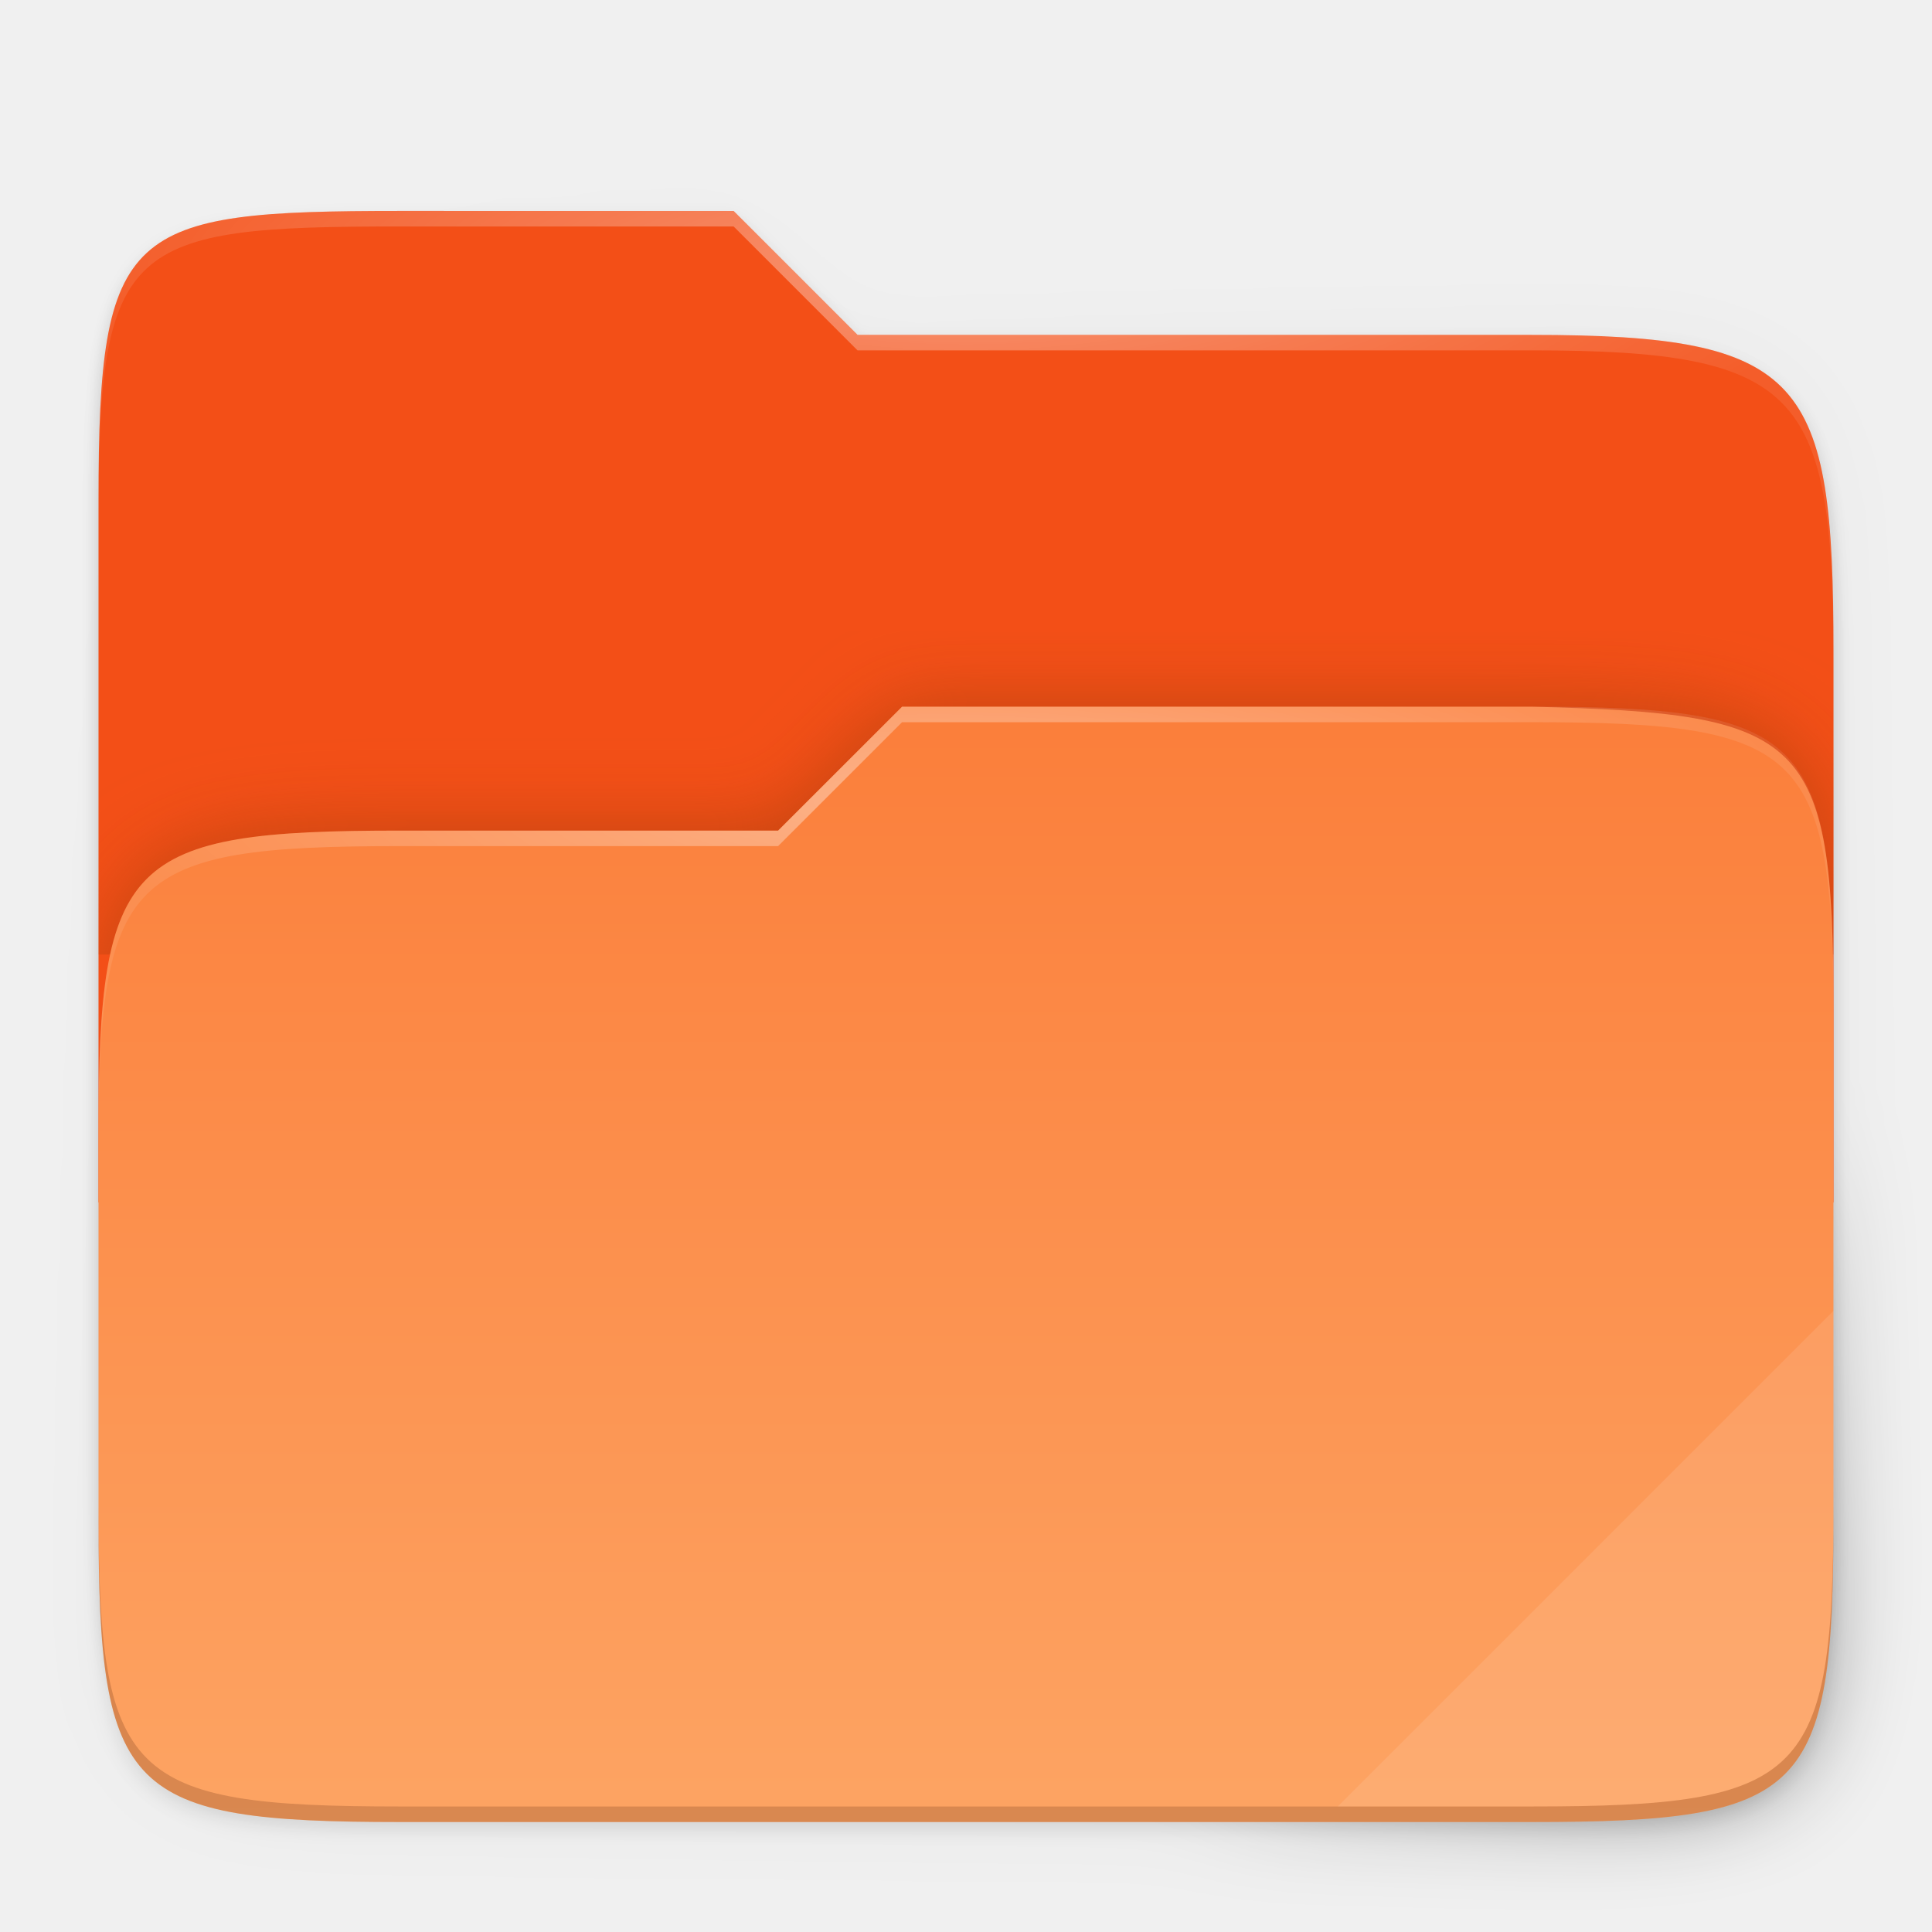
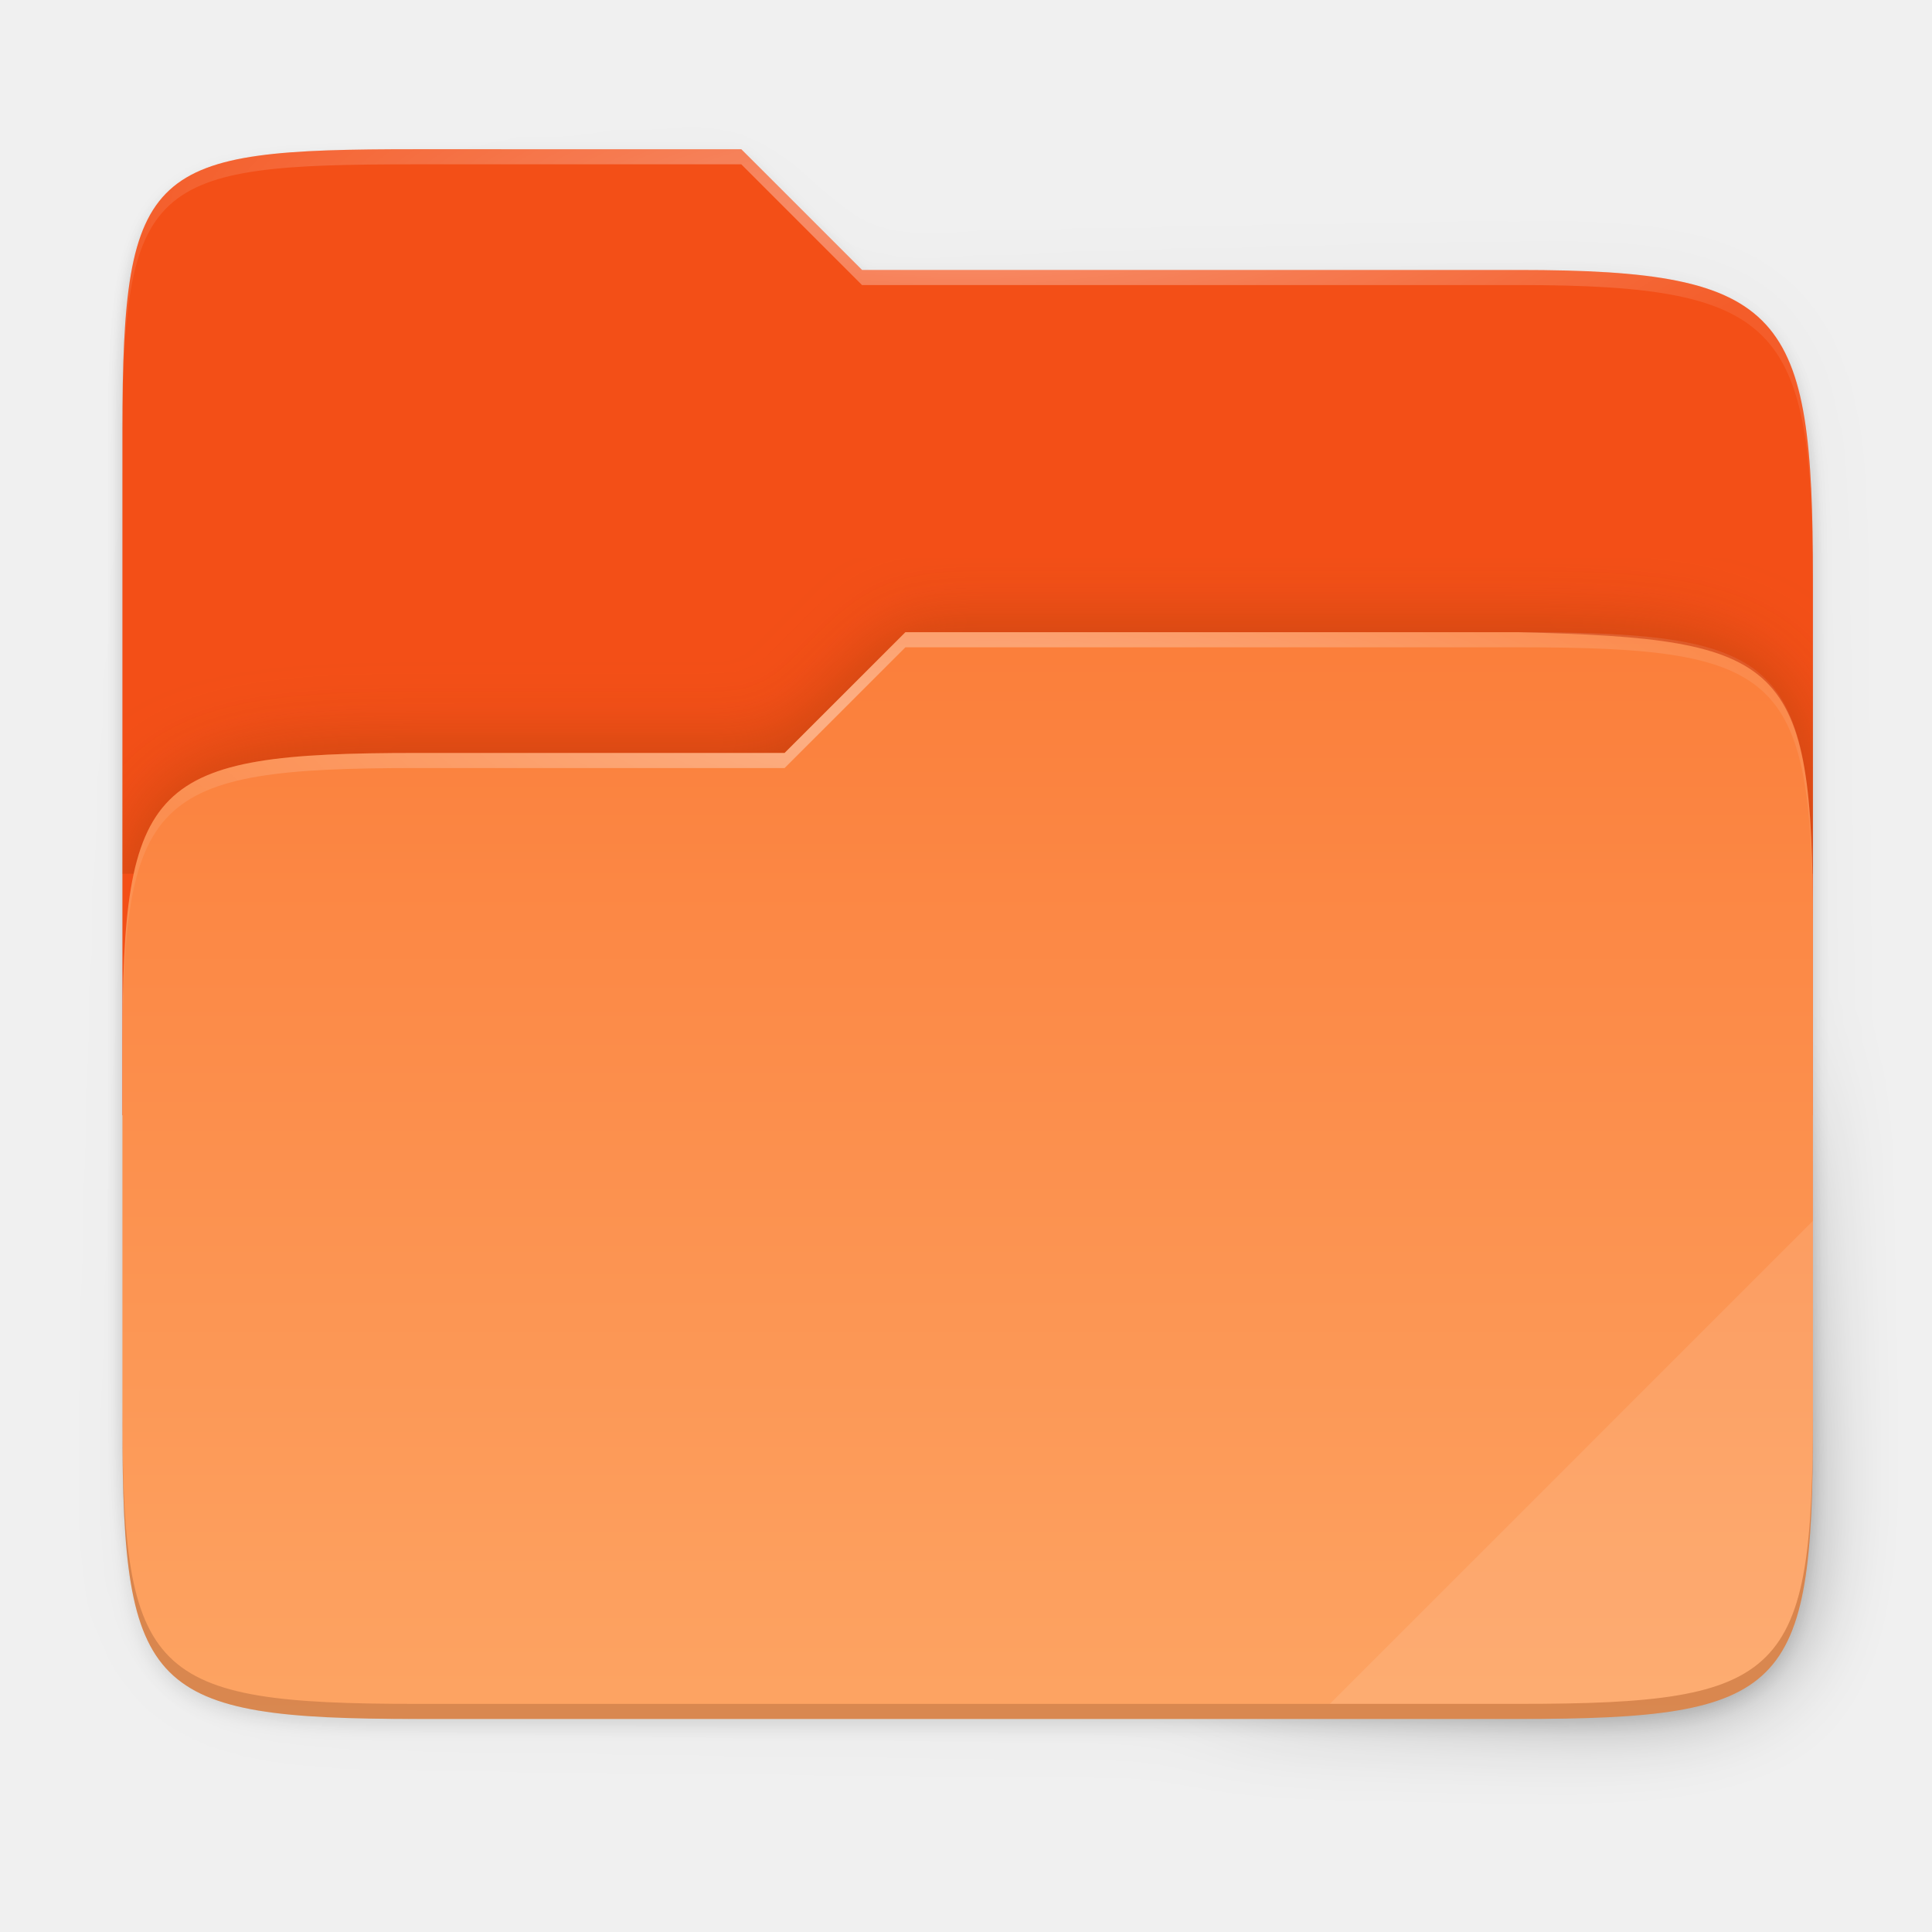
- <svg xmlns="http://www.w3.org/2000/svg" xmlns:xlink="http://www.w3.org/1999/xlink" width="128" height="128" viewBox="0 0 33.867 33.867" version="1.1" id="svg366">
-   <defs id="defs360">
-     <radialGradient xlink:href="#linearGradient1361" id="radialGradient1363-3" cx="148" cy="39.684" fx="148" fy="39.684" r="112" gradientTransform="matrix(0.1357708,0,0,0.03450147,-3.703828,275.7807)" gradientUnits="userSpaceOnUse" />
+ <svg xmlns="http://www.w3.org/2000/svg" xmlns:xlink="http://www.w3.org/1999/xlink" width="256" height="256" viewBox="0 0 67.733 67.733" version="1.1" id="svg1488">
+   <defs id="defs1482">
+     <clipPath clipPathUnits="userSpaceOnUse" id="clipPath1025">
+       <path id="path1027" d="M 111.941,84 C 99.36,84.145 90.153,83.714 82.625,87.867 c -3.764,2.077 -6.752,5.575 -8.398,9.961 C 72.58,102.214 72,107.424 72,114 v 42 h 160 v -26 c 0,-6.576 -0.58,-11.786 -2.227,-16.172 -0.205,-0.545 -0.479,-1.04 -0.742,-1.543 -0.1,-0.185 -0.178,-0.381 -0.273,-0.566 -1.727,-3.388 -4.255,-6.145 -7.383,-7.871 C 213.846,99.694 204.64,100.145 192.059,100 H 192 151.668 L 135.453,84 h -23.492 z" style="color:#000000;font-style:normal;font-variant:normal;font-weight:normal;font-stretch:normal;font-size:medium;line-height:normal;font-family:sans-serif;font-variant-ligatures:none;font-variant-position:normal;font-variant-caps:normal;font-variant-numeric:normal;font-variant-alternates:normal;font-feature-settings:normal;text-indent:0;text-align:start;text-decoration:none;text-decoration-line:none;text-decoration-style:solid;text-decoration-color:#000000;letter-spacing:normal;word-spacing:normal;text-transform:none;writing-mode:lr-tb;direction:ltr;baseline-shift:baseline;text-anchor:start;white-space:normal;shape-padding:0;clip-rule:nonzero;display:inline;overflow:visible;visibility:visible;opacity:1;isolation:auto;mix-blend-mode:normal;color-interpolation:sRGB;color-interpolation-filters:linearRGB;solid-color:#000000;solid-opacity:1;fill:#e3dfd5;fill-opacity:1;fill-rule:nonzero;stroke:none;stroke-width:4;stroke-linecap:butt;stroke-linejoin:miter;stroke-miterlimit:4;stroke-dasharray:none;stroke-dashoffset:0;stroke-opacity:1;marker:none;color-rendering:auto;image-rendering:auto;shape-rendering:auto;text-rendering:auto;enable-background:accumulate" />
+     </clipPath>
+     <clipPath clipPathUnits="userSpaceOnUse" id="clipPath1082-3">
+       <path id="path1084-6" d="M 361.938,-212 C 507.235,-212 528,-191.287 528,-46.125 V 70.125 C 528,215.286 507.235,236 361.938,236 H 214.062 C 68.765,236 48,215.286 48,70.125 V -46.125 C 48,-191.287 68.765,-212 214.062,-212 Z" style="display:inline;opacity:1;fill:#8c59d9;fill-opacity:1;stroke:none;stroke-width:2;stroke-linecap:round;stroke-linejoin:round;stroke-miterlimit:4;stroke-dasharray:none;stroke-dashoffset:0;stroke-opacity:1;enable-background:new" />
+     </clipPath>
+     <clipPath clipPathUnits="userSpaceOnUse" id="clipPath1082-3-5">
+       <path id="path1084-6-6" d="M 361.938,-212 C 507.235,-212 528,-191.287 528,-46.125 V 70.125 C 528,215.286 507.235,236 361.938,236 H 214.062 C 68.765,236 48,215.286 48,70.125 V -46.125 C 48,-191.287 68.765,-212 214.062,-212 Z" style="display:inline;opacity:1;fill:#8c59d9;fill-opacity:1;stroke:none;stroke-width:2;stroke-linecap:round;stroke-linejoin:round;stroke-miterlimit:4;stroke-dasharray:none;stroke-dashoffset:0;stroke-opacity:1;enable-background:new" />
+     </clipPath>
+     <clipPath clipPathUnits="userSpaceOnUse" id="clipPath1082-3-9">
+       <path id="path1084-6-3" d="M 361.938,-212 C 507.235,-212 528,-191.287 528,-46.125 V 70.125 C 528,215.286 507.235,236 361.938,236 H 214.062 C 68.765,236 48,215.286 48,70.125 V -46.125 C 48,-191.287 68.765,-212 214.062,-212 Z" style="display:inline;opacity:1;fill:#8c59d9;fill-opacity:1;stroke:none;stroke-width:2;stroke-linecap:round;stroke-linejoin:round;stroke-miterlimit:4;stroke-dasharray:none;stroke-dashoffset:0;stroke-opacity:1;enable-background:new" />
+     </clipPath>
+     <clipPath clipPathUnits="userSpaceOnUse" id="clipPath1082-3-3">
+       <path id="path1084-6-67" d="M 361.938,-212 C 507.235,-212 528,-191.287 528,-46.125 V 70.125 C 528,215.286 507.235,236 361.938,236 H 214.062 C 68.765,236 48,215.286 48,70.125 V -46.125 C 48,-191.287 68.765,-212 214.062,-212 Z" style="display:inline;opacity:1;fill:#8c59d9;fill-opacity:1;stroke:none;stroke-width:2;stroke-linecap:round;stroke-linejoin:round;stroke-miterlimit:4;stroke-dasharray:none;stroke-dashoffset:0;stroke-opacity:1;enable-background:new" />
+     </clipPath>
+     <clipPath clipPathUnits="userSpaceOnUse" id="clipPath1082-3-53">
+       <path id="path1084-6-5" d="M 361.938,-212 C 507.235,-212 528,-191.287 528,-46.125 V 70.125 C 528,215.286 507.235,236 361.938,236 H 214.062 C 68.765,236 48,215.286 48,70.125 V -46.125 C 48,-191.287 68.765,-212 214.062,-212 Z" style="display:inline;opacity:1;fill:#8c59d9;fill-opacity:1;stroke:none;stroke-width:2;stroke-linecap:round;stroke-linejoin:round;stroke-miterlimit:4;stroke-dasharray:none;stroke-dashoffset:0;stroke-opacity:1;enable-background:new" />
+     </clipPath>
+     <clipPath clipPathUnits="userSpaceOnUse" id="clipPath1082-3-6">
+       <path id="path1084-6-2" d="M 361.938,-212 C 507.235,-212 528,-191.287 528,-46.125 V 70.125 C 528,215.286 507.235,236 361.938,236 H 214.062 C 68.765,236 48,215.286 48,70.125 V -46.125 C 48,-191.287 68.765,-212 214.062,-212 Z" style="display:inline;opacity:1;fill:#8c59d9;fill-opacity:1;stroke:none;stroke-width:2;stroke-linecap:round;stroke-linejoin:round;stroke-miterlimit:4;stroke-dasharray:none;stroke-dashoffset:0;stroke-opacity:1;enable-background:new" />
+     </clipPath>
+     <clipPath clipPathUnits="userSpaceOnUse" id="clipPath1082-3-91">
+       <path id="path1084-6-27" d="M 361.938,-212 C 507.235,-212 528,-191.287 528,-46.125 V 70.125 C 528,215.286 507.235,236 361.938,236 H 214.062 C 68.765,236 48,215.286 48,70.125 V -46.125 C 48,-191.287 68.765,-212 214.062,-212 Z" style="display:inline;opacity:1;fill:#8c59d9;fill-opacity:1;stroke:none;stroke-width:2;stroke-linecap:round;stroke-linejoin:round;stroke-miterlimit:4;stroke-dasharray:none;stroke-dashoffset:0;stroke-opacity:1;enable-background:new" />
+     </clipPath>
+     <clipPath clipPathUnits="userSpaceOnUse" id="clipPath1025-0">
+       <path style="opacity:1;fill:#8c59d9;fill-opacity:1;stroke:none;stroke-width:2;stroke-linecap:round;stroke-linejoin:round;stroke-miterlimit:4;stroke-dasharray:none;stroke-dashoffset:0;stroke-opacity:1" d="M 329.938,32 C 475.235,32 496,52.713 496,197.875 v 116.25 C 496,459.286 475.235,480 329.938,480 H 182.062 C 36.765,480 16,459.286 16,314.125 V 197.875 C 16,52.713 36.765,32 182.062,32 Z" id="path1027-9" />
+     </clipPath>
+     <clipPath clipPathUnits="userSpaceOnUse" id="clipPath4277-8">
+       <rect style="color:#000000;display:inline;overflow:visible;visibility:visible;opacity:0.82;fill:#88b637;fill-opacity:1;fill-rule:nonzero;stroke:none;stroke-width:2;stroke-linecap:butt;stroke-linejoin:miter;stroke-miterlimit:4;stroke-dasharray:none;stroke-dashoffset:0;stroke-opacity:1;marker:none;enable-background:accumulate" id="rect4279-6" width="512" height="512" x="5.5999999e-07" y="0" ry="1" />
+     </clipPath>
+     <linearGradient id="linearGradient3650-7-9">
+       <stop style="stop-color:#5884f4;stop-opacity:1" offset="0" id="stop4366" />
+       <stop id="stop4368" offset="1" style="stop-color:#80a3fa;stop-opacity:1" />
+     </linearGradient>
+     <clipPath clipPathUnits="userSpaceOnUse" id="clipPath1082-3-36">
+       <path id="path1084-6-0" d="M 361.938,-212 C 507.235,-212 528,-191.287 528,-46.125 V 70.125 C 528,215.286 507.235,236 361.938,236 H 214.062 C 68.765,236 48,215.286 48,70.125 V -46.125 C 48,-191.287 68.765,-212 214.062,-212 Z" style="display:inline;opacity:1;fill:#8c59d9;fill-opacity:1;stroke:none;stroke-width:2;stroke-linecap:round;stroke-linejoin:round;stroke-miterlimit:4;stroke-dasharray:none;stroke-dashoffset:0;stroke-opacity:1;enable-background:new" />
+     </clipPath>
+     <clipPath clipPathUnits="userSpaceOnUse" id="clipPath983">
+       <path id="path985" d="M 115.031,44 C 42.383,44 32,54.357 32,126.938 v 58.125 C 32,257.643 42.383,268 115.031,268 H 152 V 44 Z" style="opacity:1;fill:#4d4d4d;fill-opacity:1;stroke:none;stroke-width:2;stroke-linecap:round;stroke-linejoin:round;stroke-miterlimit:4;stroke-dasharray:none;stroke-dashoffset:0;stroke-opacity:1" />
+     </clipPath>
+     <clipPath clipPathUnits="userSpaceOnUse" id="clipPath1082-3-62">
+       <path id="path1084-6-61" d="M 361.938,-212 C 507.235,-212 528,-191.287 528,-46.125 V 70.125 C 528,215.286 507.235,236 361.938,236 H 214.062 C 68.765,236 48,215.286 48,70.125 V -46.125 C 48,-191.287 68.765,-212 214.062,-212 Z" style="display:inline;opacity:1;fill:#8c59d9;fill-opacity:1;stroke:none;stroke-width:2;stroke-linecap:round;stroke-linejoin:round;stroke-miterlimit:4;stroke-dasharray:none;stroke-dashoffset:0;stroke-opacity:1;enable-background:new" />
+     </clipPath>
+     <clipPath clipPathUnits="userSpaceOnUse" id="clipPath949">
+       <path id="path951" d="M 329.938,32 C 475.235,32 496,52.713 496,197.875 v 116.25 C 496,459.286 475.235,480 329.938,480 H 182.062 C 36.765,480 16,459.286 16,314.125 V 197.875 C 16,52.713 36.765,32 182.062,32 Z" style="opacity:1;fill:#eab305;fill-opacity:1;stroke:none;stroke-width:4;stroke-linecap:round;stroke-linejoin:round;stroke-miterlimit:4;stroke-dasharray:none;stroke-dashoffset:0;stroke-opacity:1" />
+     </clipPath>
+     <clipPath clipPathUnits="userSpaceOnUse" id="clipPath954">
+       <path id="path952" d="M 329.938,32 C 475.235,32 496,52.713 496,197.875 v 116.25 C 496,459.286 475.235,480 329.938,480 H 182.062 C 36.765,480 16,459.286 16,314.125 V 197.875 C 16,52.713 36.765,32 182.062,32 Z" style="opacity:1;fill:#eab305;fill-opacity:1;stroke:none;stroke-width:4;stroke-linecap:round;stroke-linejoin:round;stroke-miterlimit:4;stroke-dasharray:none;stroke-dashoffset:0;stroke-opacity:1" />
+     </clipPath>
+     <clipPath clipPathUnits="userSpaceOnUse" id="clipPath1082-3-8">
+       <path id="path1084-6-7" d="M 361.938,-212 C 507.235,-212 528,-191.287 528,-46.125 V 70.125 C 528,215.286 507.235,236 361.938,236 H 214.062 C 68.765,236 48,215.286 48,70.125 V -46.125 C 48,-191.287 68.765,-212 214.062,-212 Z" style="display:inline;opacity:1;fill:#8c59d9;fill-opacity:1;stroke:none;stroke-width:2;stroke-linecap:round;stroke-linejoin:round;stroke-miterlimit:4;stroke-dasharray:none;stroke-dashoffset:0;stroke-opacity:1;enable-background:new" />
+     </clipPath>
+     <clipPath clipPathUnits="userSpaceOnUse" id="clipPath1082-3-92">
+       <path id="path1084-6-02" d="M 361.938,-212 C 507.235,-212 528,-191.287 528,-46.125 V 70.125 C 528,215.286 507.235,236 361.938,236 H 214.062 C 68.765,236 48,215.286 48,70.125 V -46.125 C 48,-191.287 68.765,-212 214.062,-212 Z" style="display:inline;opacity:1;fill:#8c59d9;fill-opacity:1;stroke:none;stroke-width:2;stroke-linecap:round;stroke-linejoin:round;stroke-miterlimit:4;stroke-dasharray:none;stroke-dashoffset:0;stroke-opacity:1;enable-background:new" />
+     </clipPath>
+     <clipPath clipPathUnits="userSpaceOnUse" id="clipPath1082">
+       <path id="path1084" d="M 361.938,-212 C 507.235,-212 528,-191.287 528,-46.125 V 70.125 C 528,215.286 507.235,236 361.938,236 H 214.062 C 68.765,236 48,215.286 48,70.125 V -46.125 C 48,-191.287 68.765,-212 214.062,-212 Z" style="display:inline;opacity:1;fill:#8c59d9;fill-opacity:1;stroke:none;stroke-width:2;stroke-linecap:round;stroke-linejoin:round;stroke-miterlimit:4;stroke-dasharray:none;stroke-dashoffset:0;stroke-opacity:1;enable-background:new" />
+     </clipPath>
+     <clipPath clipPathUnits="userSpaceOnUse" id="clipPath1082-3-361">
+       <path id="path1084-6-29" d="M 361.938,-212 C 507.235,-212 528,-191.287 528,-46.125 V 70.125 C 528,215.286 507.235,236 361.938,236 H 214.062 C 68.765,236 48,215.286 48,70.125 V -46.125 C 48,-191.287 68.765,-212 214.062,-212 Z" style="display:inline;opacity:1;fill:#8c59d9;fill-opacity:1;stroke:none;stroke-width:2;stroke-linecap:round;stroke-linejoin:round;stroke-miterlimit:4;stroke-dasharray:none;stroke-dashoffset:0;stroke-opacity:1;enable-background:new" />
+     </clipPath>
+     <clipPath clipPathUnits="userSpaceOnUse" id="clipPath1079">
+       <circle cx="213.843" cy="146" r="55" style="color:#000000;display:inline;overflow:visible;visibility:visible;opacity:1;fill:url(#linearGradient1083);fill-opacity:1;fill-rule:nonzero;stroke:none;stroke-width:8;stroke-linecap:butt;stroke-linejoin:miter;stroke-miterlimit:4;stroke-dasharray:none;stroke-dashoffset:0;stroke-opacity:1;marker:none;enable-background:accumulate" id="circle1081" transform="scale(-1,1)" />
+     </clipPath>
+     <clipPath clipPathUnits="userSpaceOnUse" id="clipPath984">
+       <circle cx="213.843" cy="146" r="55" style="color:#000000;display:inline;overflow:visible;visibility:visible;opacity:1;fill:url(#linearGradient1083);fill-opacity:1;fill-rule:nonzero;stroke:none;stroke-width:8;stroke-linecap:butt;stroke-linejoin:miter;stroke-miterlimit:4;stroke-dasharray:none;stroke-dashoffset:0;stroke-opacity:1;marker:none;enable-background:accumulate" id="circle982" transform="scale(-1,1)" />
+     </clipPath>
+     <clipPath clipPathUnits="userSpaceOnUse" id="clipPath988">
+       <circle cx="213.843" cy="146" r="55" style="color:#000000;display:inline;overflow:visible;visibility:visible;opacity:1;fill:url(#linearGradient1083);fill-opacity:1;fill-rule:nonzero;stroke:none;stroke-width:8;stroke-linecap:butt;stroke-linejoin:miter;stroke-miterlimit:4;stroke-dasharray:none;stroke-dashoffset:0;stroke-opacity:1;marker:none;enable-background:accumulate" id="circle986" transform="scale(-1,1)" />
+     </clipPath>
+     <clipPath clipPathUnits="userSpaceOnUse" id="clipPath992">
+       <circle cx="213.843" cy="146" r="55" style="color:#000000;display:inline;overflow:visible;visibility:visible;opacity:1;fill:url(#linearGradient1083);fill-opacity:1;fill-rule:nonzero;stroke:none;stroke-width:8;stroke-linecap:butt;stroke-linejoin:miter;stroke-miterlimit:4;stroke-dasharray:none;stroke-dashoffset:0;stroke-opacity:1;marker:none;enable-background:accumulate" id="circle990" transform="scale(-1,1)" />
+     </clipPath>
+     <clipPath clipPathUnits="userSpaceOnUse" id="clipPath1082-3-31">
+       <path id="path1084-6-9" d="M 361.938,-212 C 507.235,-212 528,-191.287 528,-46.125 V 70.125 C 528,215.286 507.235,236 361.938,236 H 214.062 C 68.765,236 48,215.286 48,70.125 V -46.125 C 48,-191.287 68.765,-212 214.062,-212 Z" style="display:inline;opacity:1;fill:#8c59d9;fill-opacity:1;stroke:none;stroke-width:2;stroke-linecap:round;stroke-linejoin:round;stroke-miterlimit:4;stroke-dasharray:none;stroke-dashoffset:0;stroke-opacity:1;enable-background:new" />
+     </clipPath>
+     <clipPath clipPathUnits="userSpaceOnUse" id="clipPath1205">
+       <path id="path1207" d="M 115.031,44 C 42.383,44 32,54.357 32,126.938 v 58.125 c 0,13.772 0.379,25.294 1.482,34.938 H 270.518 C 271.621,210.356 272,198.834 272,185.062 v -58.125 C 272,54.357 261.617,44 188.969,44 Z" style="opacity:1;fill:#f1f0e9;fill-opacity:1;stroke:none;stroke-width:2;stroke-linecap:round;stroke-linejoin:round;stroke-miterlimit:4;stroke-dasharray:none;stroke-dashoffset:0;stroke-opacity:1" />
+     </clipPath>
+     <clipPath clipPathUnits="userSpaceOnUse" id="clipPath1082-3-4">
+       <path id="path1084-6-78" d="M 361.938,-212 C 507.235,-212 528,-191.287 528,-46.125 V 70.125 C 528,215.286 507.235,236 361.938,236 H 214.062 C 68.765,236 48,215.286 48,70.125 V -46.125 C 48,-191.287 68.765,-212 214.062,-212 Z" style="display:inline;opacity:1;fill:#8c59d9;fill-opacity:1;stroke:none;stroke-width:2;stroke-linecap:round;stroke-linejoin:round;stroke-miterlimit:4;stroke-dasharray:none;stroke-dashoffset:0;stroke-opacity:1;enable-background:new" />
+     </clipPath>
+     <clipPath clipPathUnits="userSpaceOnUse" id="clipPath1082-3-45">
+       <path id="path1084-6-03" d="M 361.938,-212 C 507.235,-212 528,-191.287 528,-46.125 V 70.125 C 528,215.286 507.235,236 361.938,236 H 214.062 C 68.765,236 48,215.286 48,70.125 V -46.125 C 48,-191.287 68.765,-212 214.062,-212 Z" style="display:inline;opacity:1;fill:#8c59d9;fill-opacity:1;stroke:none;stroke-width:2;stroke-linecap:round;stroke-linejoin:round;stroke-miterlimit:4;stroke-dasharray:none;stroke-dashoffset:0;stroke-opacity:1;enable-background:new" />
+     </clipPath>
+     <clipPath clipPathUnits="userSpaceOnUse" id="clipPath1082-3-61">
+       <path id="path1084-6-06" d="M 361.938,-212 C 507.235,-212 528,-191.287 528,-46.125 V 70.125 C 528,215.286 507.235,236 361.938,236 H 214.062 C 68.765,236 48,215.286 48,70.125 V -46.125 C 48,-191.287 68.765,-212 214.062,-212 Z" style="display:inline;opacity:1;fill:#8c59d9;fill-opacity:1;stroke:none;stroke-width:2;stroke-linecap:round;stroke-linejoin:round;stroke-miterlimit:4;stroke-dasharray:none;stroke-dashoffset:0;stroke-opacity:1;enable-background:new" />
+     </clipPath>
+     <clipPath clipPathUnits="userSpaceOnUse" id="clipPath1064">
+       <path style="opacity:1;fill:#a3dbf0;fill-opacity:1;stroke:none;stroke-width:2;stroke-linecap:round;stroke-linejoin:round;stroke-miterlimit:4;stroke-dasharray:none;stroke-dashoffset:0;stroke-opacity:1" d="M 115.031,44 C 42.383,44 32,54.357 32,126.938 v 58.125 c 0,10.166 0.218,19.071 0.768,26.938 3.376,48.301 19.79,56 82.264,56 h 73.938 c 62.473,0 78.887,-7.699 82.264,-56 C 271.782,204.133 272,195.228 272,185.062 v -58.125 C 272,54.357 261.617,44 188.969,44 Z" id="path1066" />
+     </clipPath>
+     <clipPath clipPathUnits="userSpaceOnUse" id="clipPath1082-3-32">
+       <path id="path1084-6-061" d="M 361.938,-212 C 507.235,-212 528,-191.287 528,-46.125 V 70.125 C 528,215.286 507.235,236 361.938,236 H 214.062 C 68.765,236 48,215.286 48,70.125 V -46.125 C 48,-191.287 68.765,-212 214.062,-212 Z" style="display:inline;opacity:1;fill:#8c59d9;fill-opacity:1;stroke:none;stroke-width:2;stroke-linecap:round;stroke-linejoin:round;stroke-miterlimit:4;stroke-dasharray:none;stroke-dashoffset:0;stroke-opacity:1;enable-background:new" />
+     </clipPath>
+     <clipPath clipPathUnits="userSpaceOnUse" id="clipPath947">
+       <path id="path949" d="m 191.433,45.067 c 77.492,0 88.567,11.047 88.567,88.467 v 62 C 280,272.953 268.925,284 191.433,284 H 112.567 C 35.075,284 24,272.953 24,195.533 v -62 c 0,-77.42 11.075,-88.467 88.567,-88.467 z" style="opacity:1;fill:#a4c1f9;fill-opacity:1;stroke:none;stroke-width:2;stroke-linecap:round;stroke-linejoin:round;stroke-miterlimit:4;stroke-dasharray:none;stroke-dashoffset:0;stroke-opacity:1" />
+     </clipPath>
+     <clipPath clipPathUnits="userSpaceOnUse" id="clipPath1082-3-55">
+       <path id="path1084-6-4" d="M 361.938,-212 C 507.235,-212 528,-191.287 528,-46.125 V 70.125 C 528,215.286 507.235,236 361.938,236 H 214.062 C 68.765,236 48,215.286 48,70.125 V -46.125 C 48,-191.287 68.765,-212 214.062,-212 Z" style="display:inline;opacity:1;fill:#8c59d9;fill-opacity:1;stroke:none;stroke-width:2;stroke-linecap:round;stroke-linejoin:round;stroke-miterlimit:4;stroke-dasharray:none;stroke-dashoffset:0;stroke-opacity:1;enable-background:new" />
+     </clipPath>
+     <clipPath clipPathUnits="userSpaceOnUse" id="clipPath991">
+       <path id="path993" d="M 188.969,44 C 261.617,44 272,54.357 272,126.938 v 58.125 C 272,257.643 261.617,268 188.969,268 h -73.938 C 42.383,268 32,257.643 32,185.062 v -58.125 C 32,54.357 42.383,44 115.031,44 Z" style="opacity:1;fill:#6dc7f1;fill-opacity:1;stroke:none;stroke-width:2;stroke-linecap:round;stroke-linejoin:round;stroke-miterlimit:4;stroke-dasharray:none;stroke-dashoffset:0;stroke-opacity:1" />
+     </clipPath>
+     <clipPath clipPathUnits="userSpaceOnUse" id="clipPath978">
+       <path id="path976" d="M 188.969,44 C 261.617,44 272,54.357 272,126.938 v 58.125 C 272,257.643 261.617,268 188.969,268 h -73.938 C 42.383,268 32,257.643 32,185.062 v -58.125 C 32,54.357 42.383,44 115.031,44 Z" style="opacity:1;fill:#6dc7f1;fill-opacity:1;stroke:none;stroke-width:2;stroke-linecap:round;stroke-linejoin:round;stroke-miterlimit:4;stroke-dasharray:none;stroke-dashoffset:0;stroke-opacity:1" />
+     </clipPath>
+     <clipPath clipPathUnits="userSpaceOnUse" id="clipPath942">
+       <path id="path944" d="M 188.969,44 C 261.617,44 272,54.357 272,126.938 v 58.125 C 272,257.643 261.617,268 188.969,268 h -73.938 C 42.383,268 32,257.643 32,185.062 v -58.125 C 32,54.357 42.383,44 115.031,44 Z" style="display:inline;opacity:1;fill:#46a926;fill-opacity:1;stroke:none;stroke-width:2;stroke-linecap:round;stroke-linejoin:round;stroke-miterlimit:4;stroke-dasharray:none;stroke-dashoffset:0;stroke-opacity:1;enable-background:new" />
+     </clipPath>
+     <clipPath clipPathUnits="userSpaceOnUse" id="clipPath1082-3-7">
+       <path id="path1084-6-65" d="M 361.938,-212 C 507.235,-212 528,-191.287 528,-46.125 V 70.125 C 528,215.286 507.235,236 361.938,236 H 214.062 C 68.765,236 48,215.286 48,70.125 V -46.125 C 48,-191.287 68.765,-212 214.062,-212 Z" style="display:inline;opacity:1;fill:#8c59d9;fill-opacity:1;stroke:none;stroke-width:2;stroke-linecap:round;stroke-linejoin:round;stroke-miterlimit:4;stroke-dasharray:none;stroke-dashoffset:0;stroke-opacity:1;enable-background:new" />
+     </clipPath>
+     <radialGradient id="radialGradient3322" gradientUnits="userSpaceOnUse" cy="-2.065" cx="26.617" gradientTransform="matrix(-4.8906e-8,-2.8515,3.7557,0,674.0015,398.2629)" r="23">
+       <stop id="stop2749" style="stop-color:#d280b9;stop-opacity:1" offset="0" />
+       <stop offset="0.529" style="stop-color:#b549b5;stop-opacity:1" id="stop4269" />
+       <stop id="stop2755" style="stop-color:#8940a8;stop-opacity:1" offset="1" />
+     </radialGradient>
+     <clipPath clipPathUnits="userSpaceOnUse" id="clipPath1082-3-69">
+       <path id="path1084-6-37" d="M 361.938,-212 C 507.235,-212 528,-191.287 528,-46.125 V 70.125 C 528,215.286 507.235,236 361.938,236 H 214.062 C 68.765,236 48,215.286 48,70.125 V -46.125 C 48,-191.287 68.765,-212 214.062,-212 Z" style="display:inline;opacity:1;fill:#8c59d9;fill-opacity:1;stroke:none;stroke-width:2;stroke-linecap:round;stroke-linejoin:round;stroke-miterlimit:4;stroke-dasharray:none;stroke-dashoffset:0;stroke-opacity:1;enable-background:new" />
+     </clipPath>
+     <clipPath clipPathUnits="userSpaceOnUse" id="clipPath1082-3-452">
+       <path id="path1084-6-54" d="M 361.938,-212 C 507.235,-212 528,-191.287 528,-46.125 V 70.125 C 528,215.286 507.235,236 361.938,236 H 214.062 C 68.765,236 48,215.286 48,70.125 V -46.125 C 48,-191.287 68.765,-212 214.062,-212 Z" style="display:inline;opacity:1;fill:#8c59d9;fill-opacity:1;stroke:none;stroke-width:2;stroke-linecap:round;stroke-linejoin:round;stroke-miterlimit:4;stroke-dasharray:none;stroke-dashoffset:0;stroke-opacity:1;enable-background:new" />
+     </clipPath>
+     <clipPath clipPathUnits="userSpaceOnUse" id="clipPath1082-3-74">
+       <path id="path1084-6-43" d="M 361.938,-212 C 507.235,-212 528,-191.287 528,-46.125 V 70.125 C 528,215.286 507.235,236 361.938,236 H 214.062 C 68.765,236 48,215.286 48,70.125 V -46.125 C 48,-191.287 68.765,-212 214.062,-212 Z" style="display:inline;opacity:1;fill:#8c59d9;fill-opacity:1;stroke:none;stroke-width:2;stroke-linecap:round;stroke-linejoin:round;stroke-miterlimit:4;stroke-dasharray:none;stroke-dashoffset:0;stroke-opacity:1;enable-background:new" />
+     </clipPath>
+     <clipPath clipPathUnits="userSpaceOnUse" id="clipPath1032">
+       <path id="path1034" d="M 188.969,44 C 261.617,44 272,54.357 272,126.938 v 58.125 C 272,257.643 261.617,268 188.969,268 h -73.938 C 42.383,268 32,257.643 32,185.062 v -58.125 C 32,54.357 42.383,44 115.031,44 Z" style="opacity:1;fill:#76c22b;fill-opacity:1;stroke:none;stroke-width:2;stroke-linecap:round;stroke-linejoin:round;stroke-miterlimit:4;stroke-dasharray:none;stroke-dashoffset:0;stroke-opacity:1" />
+     </clipPath>
+     <clipPath clipPathUnits="userSpaceOnUse" id="clipPath1082-3-0">
+       <path id="path1084-6-786" d="M 361.938,-212 C 507.235,-212 528,-191.287 528,-46.125 V 70.125 C 528,215.286 507.235,236 361.938,236 H 214.062 C 68.765,236 48,215.286 48,70.125 V -46.125 C 48,-191.287 68.765,-212 214.062,-212 Z" style="display:inline;opacity:1;fill:#8c59d9;fill-opacity:1;stroke:none;stroke-width:2;stroke-linecap:round;stroke-linejoin:round;stroke-miterlimit:4;stroke-dasharray:none;stroke-dashoffset:0;stroke-opacity:1;enable-background:new" />
+     </clipPath>
+     <clipPath clipPathUnits="userSpaceOnUse" id="clipPath1082-3-89">
+       <path id="path1084-6-26" d="M 361.938,-212 C 507.235,-212 528,-191.287 528,-46.125 V 70.125 C 528,215.286 507.235,236 361.938,236 H 214.062 C 68.765,236 48,215.286 48,70.125 V -46.125 C 48,-191.287 68.765,-212 214.062,-212 Z" style="display:inline;opacity:1;fill:#8c59d9;fill-opacity:1;stroke:none;stroke-width:2;stroke-linecap:round;stroke-linejoin:round;stroke-miterlimit:4;stroke-dasharray:none;stroke-dashoffset:0;stroke-opacity:1;enable-background:new" />
+     </clipPath>
+     <clipPath clipPathUnits="userSpaceOnUse" id="clipPath951">
+       <path style="opacity:1;fill:#8c59d9;fill-opacity:1;stroke:none;stroke-width:2;stroke-linecap:round;stroke-linejoin:round;stroke-miterlimit:4;stroke-dasharray:none;stroke-dashoffset:0;stroke-opacity:1" d="M 188.969,44 C 261.617,44 272,54.357 272,126.938 v 58.125 C 272,257.643 261.617,268 188.969,268 h -73.938 C 42.383,268 32,257.643 32,185.062 v -58.125 C 32,54.357 42.383,44 115.031,44 Z" id="path953" />
+     </clipPath>
+     <clipPath clipPathUnits="userSpaceOnUse" id="clipPath1082-3-64">
+       <path id="path1084-6-95" d="M 361.938,-212 C 507.235,-212 528,-191.287 528,-46.125 V 70.125 C 528,215.286 507.235,236 361.938,236 H 214.062 C 68.765,236 48,215.286 48,70.125 V -46.125 C 48,-191.287 68.765,-212 214.062,-212 Z" style="display:inline;opacity:1;fill:#8c59d9;fill-opacity:1;stroke:none;stroke-width:2;stroke-linecap:round;stroke-linejoin:round;stroke-miterlimit:4;stroke-dasharray:none;stroke-dashoffset:0;stroke-opacity:1;enable-background:new" />
+     </clipPath>
+     <clipPath clipPathUnits="userSpaceOnUse" id="clipPath1082-3-04">
+       <path id="path1084-6-8" d="M 361.938,-212 C 507.235,-212 528,-191.287 528,-46.125 V 70.125 C 528,215.286 507.235,236 361.938,236 H 214.062 C 68.765,236 48,215.286 48,70.125 V -46.125 C 48,-191.287 68.765,-212 214.062,-212 Z" style="display:inline;opacity:1;fill:#8c59d9;fill-opacity:1;stroke:none;stroke-width:2;stroke-linecap:round;stroke-linejoin:round;stroke-miterlimit:4;stroke-dasharray:none;stroke-dashoffset:0;stroke-opacity:1;enable-background:new" />
+     </clipPath>
+     <clipPath clipPathUnits="userSpaceOnUse" id="clipPath1082-3-367">
+       <path id="path1084-6-53" d="M 361.938,-212 C 507.235,-212 528,-191.287 528,-46.125 V 70.125 C 528,215.286 507.235,236 361.938,236 H 214.062 C 68.765,236 48,215.286 48,70.125 V -46.125 C 48,-191.287 68.765,-212 214.062,-212 Z" style="display:inline;opacity:1;fill:#8c59d9;fill-opacity:1;stroke:none;stroke-width:2;stroke-linecap:round;stroke-linejoin:round;stroke-miterlimit:4;stroke-dasharray:none;stroke-dashoffset:0;stroke-opacity:1;enable-background:new" />
+     </clipPath>
+     <linearGradient id="linearGradient4336-3">
+       <stop style="stop-color:#5884f4;stop-opacity:1" offset="0" id="stop4338-8" />
+       <stop id="stop4344-3" offset="0.278" style="stop-color:#5884f4;stop-opacity:1" />
+       <stop style="stop-color:#2f5fdd;stop-opacity:1" offset="0.278" id="stop4346-3" />
+       <stop id="stop4350-1" offset="0.707" style="stop-color:#2f5fdd;stop-opacity:1" />
+       <stop id="stop4348-6" offset="0.709" style="stop-color:#234db8;stop-opacity:1" />
+       <stop style="stop-color:#234db8;stop-opacity:1" offset="1" id="stop4340-0" />
+     </linearGradient>
+     <clipPath clipPathUnits="userSpaceOnUse" id="clipPath1082-3-56">
+       <path id="path1084-6-291" d="M 361.938,-212 C 507.235,-212 528,-191.287 528,-46.125 V 70.125 C 528,215.286 507.235,236 361.938,236 H 214.062 C 68.765,236 48,215.286 48,70.125 V -46.125 C 48,-191.287 68.765,-212 214.062,-212 Z" style="display:inline;opacity:1;fill:#8c59d9;fill-opacity:1;stroke:none;stroke-width:2;stroke-linecap:round;stroke-linejoin:round;stroke-miterlimit:4;stroke-dasharray:none;stroke-dashoffset:0;stroke-opacity:1;enable-background:new" />
+     </clipPath>
+     <linearGradient id="linearGradient3797-5">
+       <stop id="stop3801" offset="0" style="stop-color:#f7f7f7;stop-opacity:1" />
+       <stop id="stop3799" offset="1" style="stop-color:#e6e6e6;stop-opacity:1" />
+     </linearGradient>
+     <clipPath clipPathUnits="userSpaceOnUse" id="clipPath1082-3-3675">
+       <path id="path1084-6-35" d="M 361.938,-212 C 507.235,-212 528,-191.287 528,-46.125 V 70.125 C 528,215.286 507.235,236 361.938,236 H 214.062 C 68.765,236 48,215.286 48,70.125 V -46.125 C 48,-191.287 68.765,-212 214.062,-212 Z" style="display:inline;opacity:1;fill:#8c59d9;fill-opacity:1;stroke:none;stroke-width:2;stroke-linecap:round;stroke-linejoin:round;stroke-miterlimit:4;stroke-dasharray:none;stroke-dashoffset:0;stroke-opacity:1;enable-background:new" />
+     </clipPath>
+     <clipPath clipPathUnits="userSpaceOnUse" id="clipPath977">
+       <path id="path979" d="M 78.994,52 C 43.626,52 40,53.999 40,89.297 V 140 H 264 V 108.922 C 264,73.624 260.374,68 225.006,68 H 138 L 122,52 Z" style="color:#000000;display:inline;overflow:visible;visibility:visible;fill:#f6531e;fill-opacity:1;fill-rule:nonzero;stroke:none;stroke-width:1;marker:none;enable-background:accumulate" />
+     </clipPath>
+     <radialGradient xlink:href="#linearGradient1361" id="radialGradient1363-3" cx="148" cy="39.684" fx="148" fy="39.684" r="112" gradientTransform="matrix(0.2645833,0,0,0.06723474,-6.291792,250.3939)" gradientUnits="userSpaceOnUse" />
    <linearGradient id="linearGradient1361">
      <stop style="stop-color:#ffffff;stop-opacity:1;" offset="0" id="stop1357" />
      <stop style="stop-color:#ffffff;stop-opacity:0.204" offset="1" id="stop1359" />
    </linearGradient>
-     <radialGradient xlink:href="#linearGradient1361" id="radialGradient2373" gradientUnits="userSpaceOnUse" gradientTransform="matrix(0.1357708,0,0,0.03571371,-3.703827,267.9219)" cx="152" cy="-0.126" fx="152" fy="-0.126" r="112" />
-     <linearGradient xlink:href="#linearGradient4338" id="linearGradient2371" gradientUnits="userSpaceOnUse" gradientTransform="matrix(0.06152114,0,0,0.06152114,1.183921,265.9106)" x1="291.31" y1="138.552" x2="291.31" y2="474" />
+     <radialGradient xlink:href="#linearGradient1361" id="radialGradient2373" gradientUnits="userSpaceOnUse" gradientTransform="matrix(0.2645833,0,0,0.06959709,-6.291791,235.0791)" cx="152" cy="-0.126" fx="152" fy="-0.126" r="112" />
+     <linearGradient xlink:href="#linearGradient4338" id="linearGradient2371" gradientUnits="userSpaceOnUse" gradientTransform="matrix(0.1198893,0,0,0.1198893,3.233208,231.1594)" x1="291.31" y1="138.552" x2="291.31" y2="474" />
    <linearGradient id="linearGradient4338">
      <stop style="stop-color:#fb7c38;stop-opacity:1" offset="0" id="stop4340" />
      <stop style="stop-color:#fda463;stop-opacity:1" offset="1" id="stop4342" />
    </linearGradient>
-     <clipPath clipPathUnits="userSpaceOnUse" id="clipPath977">
-       <path id="path979" d="M 78.994,52 C 43.626,52 40,53.999 40,89.297 V 140 H 264 V 108.922 C 264,73.624 260.374,68 225.006,68 H 138 L 122,52 Z" style="color:#000000;display:inline;overflow:visible;visibility:visible;fill:#f6531e;fill-opacity:1;fill-rule:nonzero;stroke:none;stroke-width:1;marker:none;enable-background:accumulate" />
+     <clipPath clipPathUnits="userSpaceOnUse" id="clipPath977-1">
+       <path id="path979-8" d="M 78.994,52 C 43.626,52 40,53.999 40,89.297 V 140 H 264 V 108.922 C 264,73.624 260.374,68 225.006,68 H 138 L 122,52 Z" style="color:#000000;display:inline;overflow:visible;visibility:visible;fill:#f6531e;fill-opacity:1;fill-rule:nonzero;stroke:none;stroke-width:1;marker:none;enable-background:accumulate" />
    </clipPath>
    <filter style="color-interpolation-filters:sRGB" id="filter989" x="-0.054" width="1.107" y="-0.068" height="1.136">
      <feGaussianBlur stdDeviation="5" id="feGaussianBlur991" />
    </filter>
    <linearGradient xlink:href="#linearGradient1055" id="linearGradient2369" gradientUnits="userSpaceOnUse" x1="264" y1="252" x2="48" y2="52" gradientTransform="translate(-27.28,-38.7712)" />
    <linearGradient id="linearGradient1055">
      <stop style="stop-color:#000000;stop-opacity:1;" offset="0" id="stop1051" />
      <stop id="stop1059" offset="0.159" style="stop-color:#000000;stop-opacity:0.433" />
      <stop style="stop-color:#000000;stop-opacity:0.1" offset="0.194" id="stop1061" />
      <stop style="stop-color:#000000;stop-opacity:0;" offset="1" id="stop1053" />
    </linearGradient>
    <filter style="color-interpolation-filters:sRGB" id="filter1067" x="-0.057" width="1.114" y="-0.064" height="1.127">
      <feGaussianBlur stdDeviation="5.3" id="feGaussianBlur1069" />
    </filter>
    <filter style="color-interpolation-filters:sRGB" id="filter959" x="-0.011" width="1.023" y="-0.013" height="1.025">
      <feGaussianBlur stdDeviation="1.06" id="feGaussianBlur961" />
    </filter>
    <filter style="color-interpolation-filters:sRGB" id="filter1344" x="-0.011" width="1.023" y="-0.013" height="1.025">
      <feGaussianBlur stdDeviation="1.06" id="feGaussianBlur1346" />
    </filter>
  </defs>
-   <g id="layer1" transform="translate(0,-263.1333)">
-     <path style="color:#000000;display:inline;overflow:visible;visibility:visible;opacity:0.1;fill:#000000;fill-opacity:1;fill-rule:nonzero;stroke:none;stroke-width:1;marker:none;filter:url(#filter1344);enable-background:accumulate" d="m 51.714,15.229 c -35.369,0 -38.994,1.999 -38.994,37.297 v 41.625 9.078 73.078 c 0,35.298 3.626,38.922 38.994,38.922 H 197.726 c 35.369,0 38.994,-3.624 38.994,-38.922 v -73.078 -25.078 -6 c 0,-35.298 -3.626,-40.922 -38.994,-40.922 H 110.72 l -16,-16 z" id="path1339" transform="matrix(0.1357708,0,0,0.1357708,-1.2300706e-8,265.0352)" />
-     <path style="color:#000000;display:inline;overflow:visible;visibility:visible;opacity:0.1;fill:#000000;fill-opacity:1;fill-rule:nonzero;stroke:none;stroke-width:1;marker:none;filter:url(#filter959);enable-background:accumulate" d="m 51.714,14.229 c -35.369,0 -38.994,1.999 -38.994,37.297 v 41.625 60.656 29.5 c 0,35.298 3.626,38.922 38.994,38.922 H 197.726 c 35.369,0 38.994,-3.624 38.994,-38.922 v -29.5 -76.656 -6 c 0,-35.298 -3.626,-40.922 -38.994,-40.922 H 110.72 l -16,-16 z" id="path953" transform="matrix(0.1357708,0,0,0.1357708,-1.2300706e-8,265.0352)" />
-     <path id="path1049" d="m 51.714,13.229 c -35.369,0 -38.994,1.999 -38.994,37.297 v 41.625 9.078 81.078 c 0,35.298 3.626,38.922 38.994,38.922 H 197.726 c 35.369,0 38.994,-3.624 38.994,-38.922 v -81.078 -25.078 -6 c 0,-35.298 -3.626,-40.922 -38.994,-40.922 H 110.72 l -16,-16 z" style="color:#000000;display:inline;overflow:visible;visibility:visible;opacity:0.4;fill:url(#linearGradient2369);fill-opacity:1;fill-rule:nonzero;stroke:none;stroke-width:1;marker:none;filter:url(#filter1067);enable-background:accumulate" transform="matrix(0.1357708,0,0,0.1357708,-1.2300706e-8,265.0352)" />
-     <path style="color:#000000;display:inline;overflow:visible;visibility:visible;fill:#f34f17;fill-opacity:1;fill-rule:nonzero;stroke:none;stroke-width:0.136;marker:none;enable-background:accumulate" d="m 7.021,266.831 c -4.802,0 -5.294,0.271 -5.294,5.064 v 12.315 h 30.413 v -9.65 c 0,-4.792 -0.492,-5.556 -5.294,-5.556 H 15.033 l -2.172,-2.172 z" id="path4236" />
-     <path style="color:#000000;display:inline;overflow:visible;visibility:visible;opacity:0.5;fill:#903906;fill-opacity:1;fill-rule:nonzero;stroke:none;stroke-width:1;marker:none;filter:url(#filter989);enable-background:accumulate" d="M 78.994,124 C 43.625,124 40,127.625 40,162.923 v 50.155 C 40,248.375 43.625,252 78.994,252 H 225.006 C 260.375,252 264,248.375 264,213.077 V 146.923 C 264,111.625 260.375,108 225.006,108 H 143.75 l -16.008,16 z" id="path969" clip-path="url(#clipPath977)" transform="matrix(0.1357708,0,0,0.1357708,-3.703827,260.8574)" />
-     <path id="rect4158" d="m 7.021,277.693 c -4.802,0 -5.294,0.492 -5.294,5.285 v 6.81 c 0,4.792 0.492,5.285 5.294,5.285 h 19.824 c 4.802,0 5.294,-0.492 5.294,-5.285 v -8.982 c 0,-4.792 -0.494,-5.166 -5.294,-5.285 H 15.813 l -2.173,2.172 z" style="color:#000000;display:inline;overflow:visible;visibility:visible;fill:url(#linearGradient2371);fill-opacity:1;fill-rule:nonzero;stroke:none;stroke-width:0.136;marker:none;enable-background:accumulate" />
-     <path style="color:#000000;display:inline;overflow:visible;visibility:visible;opacity:0.4;fill:url(#radialGradient2373);fill-opacity:1;fill-rule:nonzero;stroke:none;stroke-width:0.136;marker:none;enable-background:accumulate" d="m 7.021,266.831 c -4.802,0 -5.294,0.271 -5.294,5.064 v 0.272 c 0,-4.792 0.492,-5.064 5.294,-5.064 h 5.839 l 2.172,2.172 h 11.813 c 4.802,0 5.294,0.764 5.294,5.556 v -0.272 c 0,-4.792 -0.492,-5.556 -5.294,-5.556 H 15.033 l -2.172,-2.172 z" id="path993" />
-     <path style="color:#000000;display:inline;overflow:visible;visibility:visible;opacity:0.1;fill:#ffffff;fill-opacity:1;fill-rule:nonzero;stroke:none;stroke-width:0.136;marker:none;enable-background:accumulate" d="m 32.14,286.111 -8.689,8.689 h 3.395 c 4.802,0 5.294,-0.492 5.294,-5.284 z" id="path1043" />
-     <path style="color:#000000;display:inline;overflow:visible;visibility:visible;opacity:0.2;fill:#491706;fill-opacity:1;fill-rule:nonzero;stroke:none;stroke-width:0.136;marker:none;enable-background:accumulate" d="m 1.727,289.516 v 0.272 c 0,4.792 0.492,5.284 5.294,5.284 h 19.824 c 4.802,0 5.294,-0.492 5.294,-5.284 v -0.272 c 0,4.792 -0.492,5.284 -5.294,5.284 H 7.021 c -4.802,0 -5.294,-0.492 -5.294,-5.284 z" id="path1348" />
-     <path style="color:#000000;display:inline;overflow:visible;visibility:visible;opacity:0.4;fill:url(#radialGradient1363-3);fill-opacity:1;fill-rule:nonzero;stroke:none;stroke-width:0.136;marker:none;enable-background:accumulate" d="m 15.813,275.521 -2.173,2.172 H 7.021 c -4.802,0 -5.294,0.492 -5.294,5.284 v 0.272 c 0,-4.792 0.492,-5.284 5.294,-5.284 h 6.619 l 2.173,-2.172 h 11.032 c 4.802,0 5.294,0.492 5.294,5.284 v -0.272 c 0,-4.792 -0.492,-5.284 -5.294,-5.284 z" id="path2067-2" />
+   <g id="layer1" transform="translate(0,-229.2667)">
+     <g id="g1153" transform="translate(0,1.544133)">
+       <path style="color:#000000;display:inline;overflow:visible;visibility:visible;opacity:0.1;fill:#000000;fill-opacity:1;fill-rule:nonzero;stroke:none;stroke-width:1;marker:none;filter:url(#filter1344);enable-background:accumulate" d="m 51.714,15.229 c -35.369,0 -38.994,1.999 -38.994,37.297 v 41.625 9.078 73.078 c 0,35.298 3.626,38.922 38.994,38.922 H 197.726 c 35.369,0 38.994,-3.624 38.994,-38.922 v -73.078 -25.078 -6 c 0,-35.298 -3.626,-40.922 -38.994,-40.922 H 110.72 l -16,-16 z" id="path1339" transform="matrix(0.2645833,0,0,0.2645833,0.9260416,229.4535)" />
+       <path style="color:#000000;display:inline;overflow:visible;visibility:visible;opacity:0.1;fill:#000000;fill-opacity:1;fill-rule:nonzero;stroke:none;stroke-width:1;marker:none;filter:url(#filter959);enable-background:accumulate" d="m 51.714,14.229 c -35.369,0 -38.994,1.999 -38.994,37.297 v 41.625 60.656 29.5 c 0,35.298 3.626,38.922 38.994,38.922 H 197.726 c 35.369,0 38.994,-3.624 38.994,-38.922 v -29.5 -76.656 -6 c 0,-35.298 -3.626,-40.922 -38.994,-40.922 H 110.72 l -16,-16 z" id="path953-7" transform="matrix(0.2645833,0,0,0.2645833,0.9260416,229.4535)" />
+       <path id="path1049" d="m 51.714,13.229 c -35.369,0 -38.994,1.999 -38.994,37.297 v 41.625 9.078 81.078 c 0,35.298 3.626,38.922 38.994,38.922 H 197.726 c 35.369,0 38.994,-3.624 38.994,-38.922 v -81.078 -25.078 -6 c 0,-35.298 -3.626,-40.922 -38.994,-40.922 H 110.72 l -16,-16 z" style="color:#000000;display:inline;overflow:visible;visibility:visible;opacity:0.4;fill:url(#linearGradient2369);fill-opacity:1;fill-rule:nonzero;stroke:none;stroke-width:1;marker:none;filter:url(#filter1067);enable-background:accumulate" transform="matrix(0.2645833,0,0,0.2645833,0.9260416,229.4535)" />
+       <path style="color:#000000;display:inline;overflow:visible;visibility:visible;fill:#f34f17;fill-opacity:1;fill-rule:nonzero;stroke:none;stroke-width:0.265;marker:none;enable-background:accumulate" d="m 14.609,232.954 c -9.358,0 -10.317,0.529 -10.317,9.868 v 23.999 H 63.558 v -18.806 c 0,-9.339 -0.959,-10.827 -10.317,-10.827 h -23.02 l -4.233,-4.233 z" id="path4236" />
+       <path style="color:#000000;display:inline;overflow:visible;visibility:visible;opacity:0.5;fill:#903906;fill-opacity:1;fill-rule:nonzero;stroke:none;stroke-width:1;marker:none;filter:url(#filter989);enable-background:accumulate" d="M 78.994,124 C 43.625,124 40,127.625 40,162.923 v 50.155 C 40,248.375 43.625,252 78.994,252 H 225.006 C 260.375,252 264,248.375 264,213.077 V 146.923 C 264,111.625 260.375,108 225.006,108 H 143.75 l -16.008,16 z" id="path969" clip-path="url(#clipPath977-1)" transform="matrix(0.2645833,0,0,0.2645833,-6.291791,221.312)" />
+       <path id="rect4158" d="m 14.609,254.12 c -9.358,0 -10.317,0.959 -10.317,10.298 v 13.27 c 0,9.339 0.959,10.298 10.317,10.298 h 38.633 c 9.358,0 10.317,-0.959 10.317,-10.298 V 260.185 c 0,-9.339 -0.962,-10.068 -10.317,-10.298 H 31.742 l -4.235,4.233 z" style="color:#000000;display:inline;overflow:visible;visibility:visible;fill:url(#linearGradient2371);fill-opacity:1;fill-rule:nonzero;stroke:none;stroke-width:0.265;marker:none;enable-background:accumulate" />
+       <path style="color:#000000;display:inline;overflow:visible;visibility:visible;opacity:0.4;fill:url(#radialGradient2373);fill-opacity:1;fill-rule:nonzero;stroke:none;stroke-width:0.265;marker:none;enable-background:accumulate" d="m 14.609,232.954 c -9.358,0 -10.317,0.529 -10.317,9.868 v 0.529 c 0,-9.339 0.959,-9.868 10.317,-9.868 h 11.379 l 4.233,4.233 h 23.02 c 9.358,0 10.317,1.488 10.317,10.827 v -0.529 c 0,-9.339 -0.959,-10.827 -10.317,-10.827 h -23.02 l -4.233,-4.233 z" id="path993-9" />
+       <path style="color:#000000;display:inline;overflow:visible;visibility:visible;opacity:0.1;fill:#ffffff;fill-opacity:1;fill-rule:nonzero;stroke:none;stroke-width:0.265;marker:none;enable-background:accumulate" d="m 63.558,270.524 -16.933,16.933 h 6.616 c 9.358,0 10.317,-0.959 10.317,-10.298 z" id="path1043" />
+       <path style="color:#000000;display:inline;overflow:visible;visibility:visible;opacity:0.2;fill:#491706;fill-opacity:1;fill-rule:nonzero;stroke:none;stroke-width:0.265;marker:none;enable-background:accumulate" d="m 4.292,277.16 v 0.529 c 0,9.339 0.959,10.298 10.317,10.298 h 38.632 c 9.358,0 10.317,-0.959 10.317,-10.298 v -0.529 c 0,9.339 -0.959,10.298 -10.317,10.298 H 14.609 c -9.358,0 -10.317,-0.959 -10.317,-10.298 z" id="path1348" />
+       <path style="color:#000000;display:inline;overflow:visible;visibility:visible;opacity:0.4;fill:url(#radialGradient1363-3);fill-opacity:1;fill-rule:nonzero;stroke:none;stroke-width:0.265;marker:none;enable-background:accumulate" d="m 31.742,249.887 -4.235,4.233 H 14.609 c -9.358,0 -10.317,0.959 -10.317,10.298 v 0.529 c 0,-9.339 0.959,-10.298 10.317,-10.298 h 12.898 l 4.235,-4.233 h 21.499 c 9.358,0 10.317,0.959 10.317,10.298 v -0.529 c 0,-9.339 -0.959,-10.298 -10.317,-10.298 z" id="path2067-2" />
+     </g>
  </g>
</svg>
